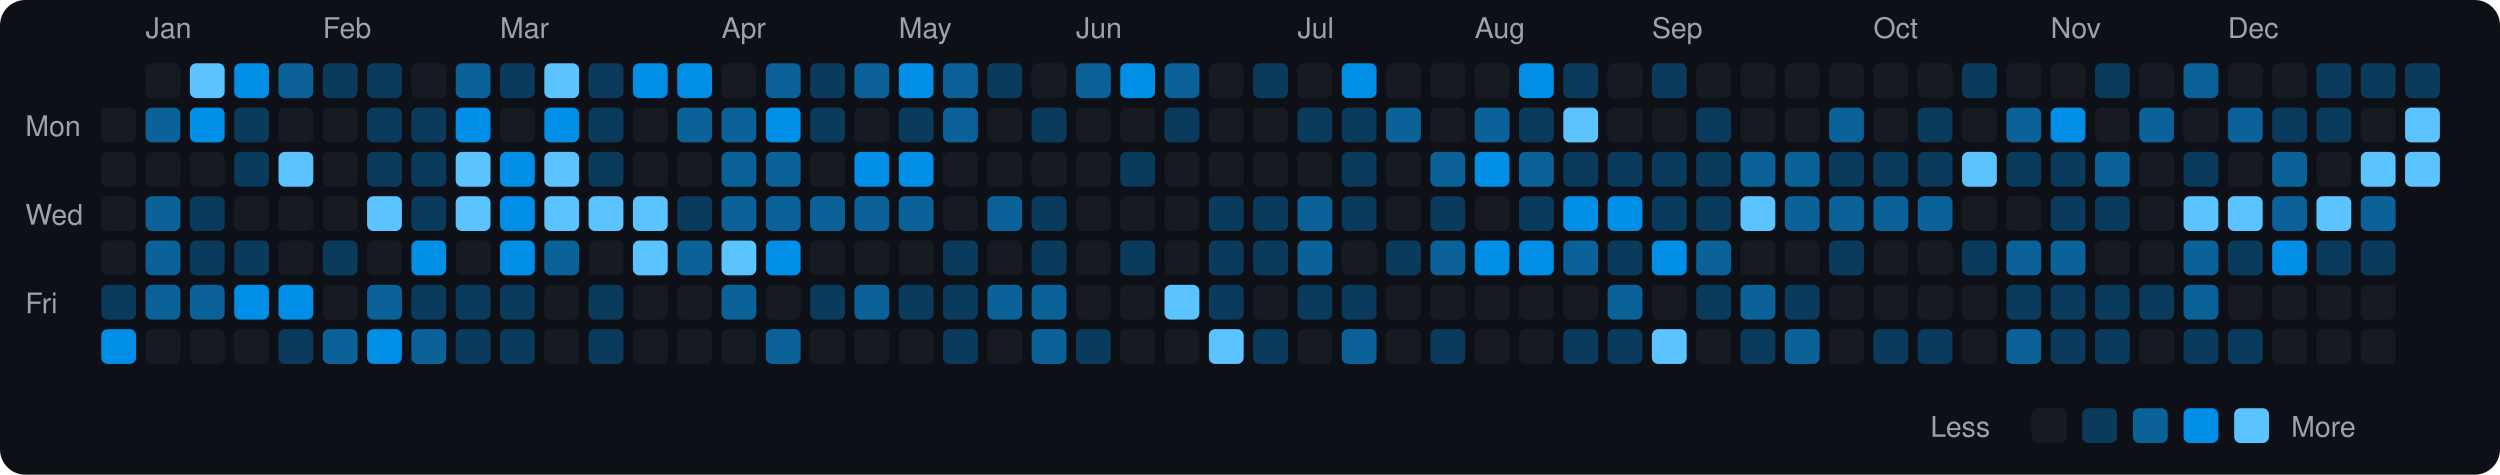
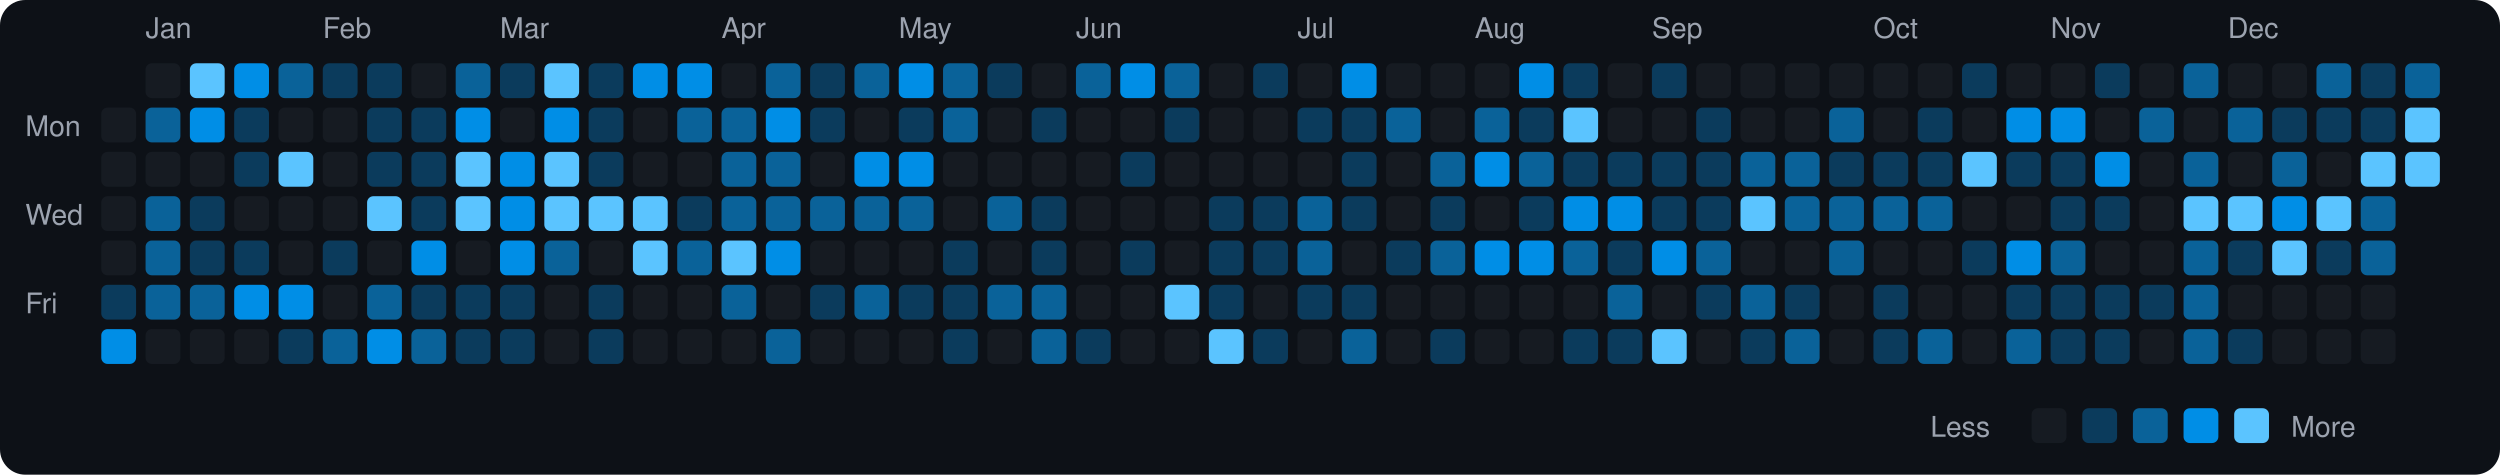
<svg xmlns="http://www.w3.org/2000/svg" viewBox="0 0 790 150" width="790" height="150">
  <rect width="790" height="150" fill="#0d1117" rx="8" ry="8" />
  <text x="8" y="43" fill="#9ca3af" font-size="9" font-family="-apple-system, BlinkMacSystemFont, 'Segoe UI', Helvetica, Arial, sans-serif">Mon</text>
  <text x="8" y="71" fill="#9ca3af" font-size="9" font-family="-apple-system, BlinkMacSystemFont, 'Segoe UI', Helvetica, Arial, sans-serif">Wed</text>
  <text x="8" y="99" fill="#9ca3af" font-size="9" font-family="-apple-system, BlinkMacSystemFont, 'Segoe UI', Helvetica, Arial, sans-serif">Fri</text>
  <rect x="32" y="34" width="11" height="11" rx="2" ry="2" fill="#161b22">
    </rect>
  <rect x="32" y="48" width="11" height="11" rx="2" ry="2" fill="#161b22">
    </rect>
  <rect x="32" y="62" width="11" height="11" rx="2" ry="2" fill="#161b22">
    </rect>
  <rect x="32" y="76" width="11" height="11" rx="2" ry="2" fill="#161b22">
    </rect>
  <rect x="32" y="90" width="11" height="11" rx="2" ry="2" fill="#0b3b5c">
    </rect>
  <rect x="32" y="104" width="11" height="11" rx="2" ry="2" fill="#008ee6">
    </rect>
  <text x="46" y="12" fill="#9ca3af" font-size="9" font-family="-apple-system, BlinkMacSystemFont, 'Segoe UI', Helvetica, Arial, sans-serif">Jan</text>
  <rect x="46" y="20" width="11" height="11" rx="2" ry="2" fill="#161b22">
    </rect>
  <rect x="46" y="34" width="11" height="11" rx="2" ry="2" fill="#0a6299">
    </rect>
  <rect x="46" y="48" width="11" height="11" rx="2" ry="2" fill="#161b22">
    </rect>
  <rect x="46" y="62" width="11" height="11" rx="2" ry="2" fill="#0a6299">
    </rect>
  <rect x="46" y="76" width="11" height="11" rx="2" ry="2" fill="#0a6299">
    </rect>
  <rect x="46" y="90" width="11" height="11" rx="2" ry="2" fill="#0a6299">
    </rect>
  <rect x="46" y="104" width="11" height="11" rx="2" ry="2" fill="#161b22">
    </rect>
  <rect x="60" y="20" width="11" height="11" rx="2" ry="2" fill="#5bc4ff">
    </rect>
  <rect x="60" y="34" width="11" height="11" rx="2" ry="2" fill="#008ee6">
    </rect>
  <rect x="60" y="48" width="11" height="11" rx="2" ry="2" fill="#161b22">
    </rect>
  <rect x="60" y="62" width="11" height="11" rx="2" ry="2" fill="#0b3b5c">
    </rect>
  <rect x="60" y="76" width="11" height="11" rx="2" ry="2" fill="#0b3b5c">
    </rect>
  <rect x="60" y="90" width="11" height="11" rx="2" ry="2" fill="#0a6299">
    </rect>
  <rect x="60" y="104" width="11" height="11" rx="2" ry="2" fill="#161b22">
    </rect>
  <rect x="74" y="20" width="11" height="11" rx="2" ry="2" fill="#008ee6">
    </rect>
  <rect x="74" y="34" width="11" height="11" rx="2" ry="2" fill="#0b3b5c">
    </rect>
  <rect x="74" y="48" width="11" height="11" rx="2" ry="2" fill="#0b3b5c">
    </rect>
  <rect x="74" y="62" width="11" height="11" rx="2" ry="2" fill="#161b22">
    </rect>
  <rect x="74" y="76" width="11" height="11" rx="2" ry="2" fill="#0b3b5c">
    </rect>
  <rect x="74" y="90" width="11" height="11" rx="2" ry="2" fill="#008ee6">
    </rect>
  <rect x="74" y="104" width="11" height="11" rx="2" ry="2" fill="#161b22">
    </rect>
  <rect x="88" y="20" width="11" height="11" rx="2" ry="2" fill="#0a6299">
    </rect>
  <rect x="88" y="34" width="11" height="11" rx="2" ry="2" fill="#161b22">
    </rect>
  <rect x="88" y="48" width="11" height="11" rx="2" ry="2" fill="#5bc4ff">
    </rect>
  <rect x="88" y="62" width="11" height="11" rx="2" ry="2" fill="#161b22">
    </rect>
  <rect x="88" y="76" width="11" height="11" rx="2" ry="2" fill="#161b22">
    </rect>
  <rect x="88" y="90" width="11" height="11" rx="2" ry="2" fill="#008ee6">
    </rect>
  <rect x="88" y="104" width="11" height="11" rx="2" ry="2" fill="#0b3b5c">
    </rect>
  <text x="102" y="12" fill="#9ca3af" font-size="9" font-family="-apple-system, BlinkMacSystemFont, 'Segoe UI', Helvetica, Arial, sans-serif">Feb</text>
  <rect x="102" y="20" width="11" height="11" rx="2" ry="2" fill="#0b3b5c">
    </rect>
  <rect x="102" y="34" width="11" height="11" rx="2" ry="2" fill="#161b22">
    </rect>
  <rect x="102" y="48" width="11" height="11" rx="2" ry="2" fill="#161b22">
    </rect>
  <rect x="102" y="62" width="11" height="11" rx="2" ry="2" fill="#161b22">
    </rect>
  <rect x="102" y="76" width="11" height="11" rx="2" ry="2" fill="#0b3b5c">
    </rect>
  <rect x="102" y="90" width="11" height="11" rx="2" ry="2" fill="#161b22">
    </rect>
  <rect x="102" y="104" width="11" height="11" rx="2" ry="2" fill="#0a6299">
    </rect>
  <rect x="116" y="20" width="11" height="11" rx="2" ry="2" fill="#0b3b5c">
    </rect>
  <rect x="116" y="34" width="11" height="11" rx="2" ry="2" fill="#0b3b5c">
    </rect>
  <rect x="116" y="48" width="11" height="11" rx="2" ry="2" fill="#0b3b5c">
    </rect>
  <rect x="116" y="62" width="11" height="11" rx="2" ry="2" fill="#5bc4ff">
    </rect>
  <rect x="116" y="76" width="11" height="11" rx="2" ry="2" fill="#161b22">
    </rect>
  <rect x="116" y="90" width="11" height="11" rx="2" ry="2" fill="#0a6299">
    </rect>
  <rect x="116" y="104" width="11" height="11" rx="2" ry="2" fill="#008ee6">
    </rect>
  <rect x="130" y="20" width="11" height="11" rx="2" ry="2" fill="#161b22">
    </rect>
  <rect x="130" y="34" width="11" height="11" rx="2" ry="2" fill="#0b3b5c">
    </rect>
  <rect x="130" y="48" width="11" height="11" rx="2" ry="2" fill="#0b3b5c">
    </rect>
  <rect x="130" y="62" width="11" height="11" rx="2" ry="2" fill="#0b3b5c">
    </rect>
  <rect x="130" y="76" width="11" height="11" rx="2" ry="2" fill="#008ee6">
    </rect>
  <rect x="130" y="90" width="11" height="11" rx="2" ry="2" fill="#0b3b5c">
    </rect>
  <rect x="130" y="104" width="11" height="11" rx="2" ry="2" fill="#0a6299">
    </rect>
  <rect x="144" y="20" width="11" height="11" rx="2" ry="2" fill="#0a6299">
    </rect>
  <rect x="144" y="34" width="11" height="11" rx="2" ry="2" fill="#008ee6">
    </rect>
  <rect x="144" y="48" width="11" height="11" rx="2" ry="2" fill="#5bc4ff">
    </rect>
  <rect x="144" y="62" width="11" height="11" rx="2" ry="2" fill="#5bc4ff">
    </rect>
  <rect x="144" y="76" width="11" height="11" rx="2" ry="2" fill="#161b22">
    </rect>
  <rect x="144" y="90" width="11" height="11" rx="2" ry="2" fill="#0b3b5c">
    </rect>
  <rect x="144" y="104" width="11" height="11" rx="2" ry="2" fill="#0b3b5c">
    </rect>
  <text x="158" y="12" fill="#9ca3af" font-size="9" font-family="-apple-system, BlinkMacSystemFont, 'Segoe UI', Helvetica, Arial, sans-serif">Mar</text>
  <rect x="158" y="20" width="11" height="11" rx="2" ry="2" fill="#0b3b5c">
    </rect>
  <rect x="158" y="34" width="11" height="11" rx="2" ry="2" fill="#161b22">
    </rect>
  <rect x="158" y="48" width="11" height="11" rx="2" ry="2" fill="#008ee6">
    </rect>
  <rect x="158" y="62" width="11" height="11" rx="2" ry="2" fill="#008ee6">
    </rect>
  <rect x="158" y="76" width="11" height="11" rx="2" ry="2" fill="#008ee6">
    </rect>
  <rect x="158" y="90" width="11" height="11" rx="2" ry="2" fill="#0b3b5c">
    </rect>
  <rect x="158" y="104" width="11" height="11" rx="2" ry="2" fill="#0b3b5c">
    </rect>
  <rect x="172" y="20" width="11" height="11" rx="2" ry="2" fill="#5bc4ff">
    </rect>
  <rect x="172" y="34" width="11" height="11" rx="2" ry="2" fill="#008ee6">
    </rect>
  <rect x="172" y="48" width="11" height="11" rx="2" ry="2" fill="#5bc4ff">
    </rect>
  <rect x="172" y="62" width="11" height="11" rx="2" ry="2" fill="#5bc4ff">
    </rect>
  <rect x="172" y="76" width="11" height="11" rx="2" ry="2" fill="#0a6299">
    </rect>
  <rect x="172" y="90" width="11" height="11" rx="2" ry="2" fill="#161b22">
    </rect>
  <rect x="172" y="104" width="11" height="11" rx="2" ry="2" fill="#161b22">
    </rect>
  <rect x="186" y="20" width="11" height="11" rx="2" ry="2" fill="#0b3b5c">
    </rect>
  <rect x="186" y="34" width="11" height="11" rx="2" ry="2" fill="#0b3b5c">
    </rect>
  <rect x="186" y="48" width="11" height="11" rx="2" ry="2" fill="#0b3b5c">
    </rect>
  <rect x="186" y="62" width="11" height="11" rx="2" ry="2" fill="#5bc4ff">
    </rect>
  <rect x="186" y="76" width="11" height="11" rx="2" ry="2" fill="#161b22">
    </rect>
  <rect x="186" y="90" width="11" height="11" rx="2" ry="2" fill="#0b3b5c">
    </rect>
  <rect x="186" y="104" width="11" height="11" rx="2" ry="2" fill="#0b3b5c">
    </rect>
  <rect x="200" y="20" width="11" height="11" rx="2" ry="2" fill="#008ee6">
    </rect>
  <rect x="200" y="34" width="11" height="11" rx="2" ry="2" fill="#161b22">
    </rect>
  <rect x="200" y="48" width="11" height="11" rx="2" ry="2" fill="#161b22">
    </rect>
  <rect x="200" y="62" width="11" height="11" rx="2" ry="2" fill="#5bc4ff">
    </rect>
  <rect x="200" y="76" width="11" height="11" rx="2" ry="2" fill="#5bc4ff">
    </rect>
  <rect x="200" y="90" width="11" height="11" rx="2" ry="2" fill="#161b22">
    </rect>
  <rect x="200" y="104" width="11" height="11" rx="2" ry="2" fill="#161b22">
    </rect>
  <rect x="214" y="20" width="11" height="11" rx="2" ry="2" fill="#008ee6">
    </rect>
  <rect x="214" y="34" width="11" height="11" rx="2" ry="2" fill="#0a6299">
    </rect>
  <rect x="214" y="48" width="11" height="11" rx="2" ry="2" fill="#161b22">
    </rect>
  <rect x="214" y="62" width="11" height="11" rx="2" ry="2" fill="#0b3b5c">
    </rect>
  <rect x="214" y="76" width="11" height="11" rx="2" ry="2" fill="#0a6299">
    </rect>
  <rect x="214" y="90" width="11" height="11" rx="2" ry="2" fill="#161b22">
    </rect>
  <rect x="214" y="104" width="11" height="11" rx="2" ry="2" fill="#161b22">
    </rect>
  <text x="228" y="12" fill="#9ca3af" font-size="9" font-family="-apple-system, BlinkMacSystemFont, 'Segoe UI', Helvetica, Arial, sans-serif">Apr</text>
  <rect x="228" y="20" width="11" height="11" rx="2" ry="2" fill="#161b22">
    </rect>
  <rect x="228" y="34" width="11" height="11" rx="2" ry="2" fill="#0a6299">
    </rect>
  <rect x="228" y="48" width="11" height="11" rx="2" ry="2" fill="#0a6299">
    </rect>
  <rect x="228" y="62" width="11" height="11" rx="2" ry="2" fill="#0a6299">
    </rect>
  <rect x="228" y="76" width="11" height="11" rx="2" ry="2" fill="#5bc4ff">
    </rect>
  <rect x="228" y="90" width="11" height="11" rx="2" ry="2" fill="#0a6299">
    </rect>
  <rect x="228" y="104" width="11" height="11" rx="2" ry="2" fill="#161b22">
    </rect>
  <rect x="242" y="20" width="11" height="11" rx="2" ry="2" fill="#0a6299">
    </rect>
  <rect x="242" y="34" width="11" height="11" rx="2" ry="2" fill="#008ee6">
    </rect>
  <rect x="242" y="48" width="11" height="11" rx="2" ry="2" fill="#0a6299">
    </rect>
  <rect x="242" y="62" width="11" height="11" rx="2" ry="2" fill="#0a6299">
    </rect>
  <rect x="242" y="76" width="11" height="11" rx="2" ry="2" fill="#008ee6">
    </rect>
  <rect x="242" y="90" width="11" height="11" rx="2" ry="2" fill="#161b22">
    </rect>
  <rect x="242" y="104" width="11" height="11" rx="2" ry="2" fill="#0a6299">
    </rect>
  <rect x="256" y="20" width="11" height="11" rx="2" ry="2" fill="#0b3b5c">
    </rect>
  <rect x="256" y="34" width="11" height="11" rx="2" ry="2" fill="#0b3b5c">
    </rect>
  <rect x="256" y="48" width="11" height="11" rx="2" ry="2" fill="#161b22">
    </rect>
  <rect x="256" y="62" width="11" height="11" rx="2" ry="2" fill="#0a6299">
    </rect>
  <rect x="256" y="76" width="11" height="11" rx="2" ry="2" fill="#161b22">
    </rect>
  <rect x="256" y="90" width="11" height="11" rx="2" ry="2" fill="#0b3b5c">
    </rect>
  <rect x="256" y="104" width="11" height="11" rx="2" ry="2" fill="#161b22">
    </rect>
  <rect x="270" y="20" width="11" height="11" rx="2" ry="2" fill="#0a6299">
    </rect>
  <rect x="270" y="34" width="11" height="11" rx="2" ry="2" fill="#161b22">
    </rect>
  <rect x="270" y="48" width="11" height="11" rx="2" ry="2" fill="#008ee6">
    </rect>
  <rect x="270" y="62" width="11" height="11" rx="2" ry="2" fill="#0a6299">
    </rect>
  <rect x="270" y="76" width="11" height="11" rx="2" ry="2" fill="#161b22">
    </rect>
  <rect x="270" y="90" width="11" height="11" rx="2" ry="2" fill="#0a6299">
    </rect>
  <rect x="270" y="104" width="11" height="11" rx="2" ry="2" fill="#161b22">
    </rect>
  <text x="284" y="12" fill="#9ca3af" font-size="9" font-family="-apple-system, BlinkMacSystemFont, 'Segoe UI', Helvetica, Arial, sans-serif">May</text>
  <rect x="284" y="20" width="11" height="11" rx="2" ry="2" fill="#008ee6">
    </rect>
  <rect x="284" y="34" width="11" height="11" rx="2" ry="2" fill="#0b3b5c">
    </rect>
  <rect x="284" y="48" width="11" height="11" rx="2" ry="2" fill="#008ee6">
    </rect>
  <rect x="284" y="62" width="11" height="11" rx="2" ry="2" fill="#0a6299">
    </rect>
  <rect x="284" y="76" width="11" height="11" rx="2" ry="2" fill="#161b22">
    </rect>
  <rect x="284" y="90" width="11" height="11" rx="2" ry="2" fill="#0b3b5c">
    </rect>
  <rect x="284" y="104" width="11" height="11" rx="2" ry="2" fill="#161b22">
    </rect>
  <rect x="298" y="20" width="11" height="11" rx="2" ry="2" fill="#0a6299">
    </rect>
  <rect x="298" y="34" width="11" height="11" rx="2" ry="2" fill="#0a6299">
    </rect>
  <rect x="298" y="48" width="11" height="11" rx="2" ry="2" fill="#161b22">
    </rect>
  <rect x="298" y="62" width="11" height="11" rx="2" ry="2" fill="#161b22">
    </rect>
  <rect x="298" y="76" width="11" height="11" rx="2" ry="2" fill="#0b3b5c">
    </rect>
  <rect x="298" y="90" width="11" height="11" rx="2" ry="2" fill="#0b3b5c">
    </rect>
  <rect x="298" y="104" width="11" height="11" rx="2" ry="2" fill="#0b3b5c">
    </rect>
  <rect x="312" y="20" width="11" height="11" rx="2" ry="2" fill="#0b3b5c">
    </rect>
  <rect x="312" y="34" width="11" height="11" rx="2" ry="2" fill="#161b22">
    </rect>
  <rect x="312" y="48" width="11" height="11" rx="2" ry="2" fill="#161b22">
    </rect>
  <rect x="312" y="62" width="11" height="11" rx="2" ry="2" fill="#0a6299">
    </rect>
  <rect x="312" y="76" width="11" height="11" rx="2" ry="2" fill="#161b22">
    </rect>
  <rect x="312" y="90" width="11" height="11" rx="2" ry="2" fill="#0a6299">
    </rect>
  <rect x="312" y="104" width="11" height="11" rx="2" ry="2" fill="#161b22">
    </rect>
  <rect x="326" y="20" width="11" height="11" rx="2" ry="2" fill="#161b22">
    </rect>
  <rect x="326" y="34" width="11" height="11" rx="2" ry="2" fill="#0b3b5c">
    </rect>
  <rect x="326" y="48" width="11" height="11" rx="2" ry="2" fill="#161b22">
    </rect>
  <rect x="326" y="62" width="11" height="11" rx="2" ry="2" fill="#0b3b5c">
    </rect>
  <rect x="326" y="76" width="11" height="11" rx="2" ry="2" fill="#0b3b5c">
    </rect>
  <rect x="326" y="90" width="11" height="11" rx="2" ry="2" fill="#0a6299">
    </rect>
  <rect x="326" y="104" width="11" height="11" rx="2" ry="2" fill="#0a6299">
    </rect>
  <text x="340" y="12" fill="#9ca3af" font-size="9" font-family="-apple-system, BlinkMacSystemFont, 'Segoe UI', Helvetica, Arial, sans-serif">Jun</text>
  <rect x="340" y="20" width="11" height="11" rx="2" ry="2" fill="#0a6299">
    </rect>
  <rect x="340" y="34" width="11" height="11" rx="2" ry="2" fill="#161b22">
    </rect>
  <rect x="340" y="48" width="11" height="11" rx="2" ry="2" fill="#161b22">
    </rect>
  <rect x="340" y="62" width="11" height="11" rx="2" ry="2" fill="#161b22">
    </rect>
  <rect x="340" y="76" width="11" height="11" rx="2" ry="2" fill="#161b22">
    </rect>
  <rect x="340" y="90" width="11" height="11" rx="2" ry="2" fill="#161b22">
    </rect>
  <rect x="340" y="104" width="11" height="11" rx="2" ry="2" fill="#0b3b5c">
    </rect>
  <rect x="354" y="20" width="11" height="11" rx="2" ry="2" fill="#008ee6">
    </rect>
  <rect x="354" y="34" width="11" height="11" rx="2" ry="2" fill="#161b22">
    </rect>
  <rect x="354" y="48" width="11" height="11" rx="2" ry="2" fill="#0b3b5c">
    </rect>
  <rect x="354" y="62" width="11" height="11" rx="2" ry="2" fill="#161b22">
    </rect>
  <rect x="354" y="76" width="11" height="11" rx="2" ry="2" fill="#0b3b5c">
    </rect>
  <rect x="354" y="90" width="11" height="11" rx="2" ry="2" fill="#161b22">
    </rect>
  <rect x="354" y="104" width="11" height="11" rx="2" ry="2" fill="#161b22">
    </rect>
  <rect x="368" y="20" width="11" height="11" rx="2" ry="2" fill="#0a6299">
    </rect>
  <rect x="368" y="34" width="11" height="11" rx="2" ry="2" fill="#0b3b5c">
    </rect>
  <rect x="368" y="48" width="11" height="11" rx="2" ry="2" fill="#161b22">
    </rect>
  <rect x="368" y="62" width="11" height="11" rx="2" ry="2" fill="#161b22">
    </rect>
  <rect x="368" y="76" width="11" height="11" rx="2" ry="2" fill="#161b22">
    </rect>
  <rect x="368" y="90" width="11" height="11" rx="2" ry="2" fill="#5bc4ff">
    </rect>
  <rect x="368" y="104" width="11" height="11" rx="2" ry="2" fill="#161b22">
    </rect>
  <rect x="382" y="20" width="11" height="11" rx="2" ry="2" fill="#161b22">
    </rect>
  <rect x="382" y="34" width="11" height="11" rx="2" ry="2" fill="#161b22">
    </rect>
  <rect x="382" y="48" width="11" height="11" rx="2" ry="2" fill="#161b22">
    </rect>
  <rect x="382" y="62" width="11" height="11" rx="2" ry="2" fill="#0b3b5c">
    </rect>
  <rect x="382" y="76" width="11" height="11" rx="2" ry="2" fill="#0b3b5c">
    </rect>
  <rect x="382" y="90" width="11" height="11" rx="2" ry="2" fill="#0b3b5c">
    </rect>
  <rect x="382" y="104" width="11" height="11" rx="2" ry="2" fill="#5bc4ff">
    </rect>
  <rect x="396" y="20" width="11" height="11" rx="2" ry="2" fill="#0b3b5c">
    </rect>
  <rect x="396" y="34" width="11" height="11" rx="2" ry="2" fill="#161b22">
    </rect>
  <rect x="396" y="48" width="11" height="11" rx="2" ry="2" fill="#161b22">
    </rect>
  <rect x="396" y="62" width="11" height="11" rx="2" ry="2" fill="#0b3b5c">
    </rect>
  <rect x="396" y="76" width="11" height="11" rx="2" ry="2" fill="#0b3b5c">
    </rect>
  <rect x="396" y="90" width="11" height="11" rx="2" ry="2" fill="#161b22">
    </rect>
  <rect x="396" y="104" width="11" height="11" rx="2" ry="2" fill="#0b3b5c">
    </rect>
  <text x="410" y="12" fill="#9ca3af" font-size="9" font-family="-apple-system, BlinkMacSystemFont, 'Segoe UI', Helvetica, Arial, sans-serif">Jul</text>
  <rect x="410" y="20" width="11" height="11" rx="2" ry="2" fill="#161b22">
    </rect>
  <rect x="410" y="34" width="11" height="11" rx="2" ry="2" fill="#0b3b5c">
    </rect>
  <rect x="410" y="48" width="11" height="11" rx="2" ry="2" fill="#161b22">
    </rect>
  <rect x="410" y="62" width="11" height="11" rx="2" ry="2" fill="#0a6299">
    </rect>
  <rect x="410" y="76" width="11" height="11" rx="2" ry="2" fill="#0a6299">
    </rect>
  <rect x="410" y="90" width="11" height="11" rx="2" ry="2" fill="#0b3b5c">
    </rect>
  <rect x="410" y="104" width="11" height="11" rx="2" ry="2" fill="#161b22">
    </rect>
  <rect x="424" y="20" width="11" height="11" rx="2" ry="2" fill="#008ee6">
    </rect>
  <rect x="424" y="34" width="11" height="11" rx="2" ry="2" fill="#0b3b5c">
    </rect>
  <rect x="424" y="48" width="11" height="11" rx="2" ry="2" fill="#0b3b5c">
    </rect>
  <rect x="424" y="62" width="11" height="11" rx="2" ry="2" fill="#0b3b5c">
    </rect>
  <rect x="424" y="76" width="11" height="11" rx="2" ry="2" fill="#161b22">
    </rect>
  <rect x="424" y="90" width="11" height="11" rx="2" ry="2" fill="#0b3b5c">
    </rect>
  <rect x="424" y="104" width="11" height="11" rx="2" ry="2" fill="#0a6299">
    </rect>
  <rect x="438" y="20" width="11" height="11" rx="2" ry="2" fill="#161b22">
    </rect>
  <rect x="438" y="34" width="11" height="11" rx="2" ry="2" fill="#0a6299">
    </rect>
  <rect x="438" y="48" width="11" height="11" rx="2" ry="2" fill="#161b22">
    </rect>
  <rect x="438" y="62" width="11" height="11" rx="2" ry="2" fill="#161b22">
    </rect>
  <rect x="438" y="76" width="11" height="11" rx="2" ry="2" fill="#0b3b5c">
    </rect>
  <rect x="438" y="90" width="11" height="11" rx="2" ry="2" fill="#161b22">
    </rect>
  <rect x="438" y="104" width="11" height="11" rx="2" ry="2" fill="#161b22">
    </rect>
  <rect x="452" y="20" width="11" height="11" rx="2" ry="2" fill="#161b22">
    </rect>
  <rect x="452" y="34" width="11" height="11" rx="2" ry="2" fill="#161b22">
    </rect>
  <rect x="452" y="48" width="11" height="11" rx="2" ry="2" fill="#0a6299">
    </rect>
  <rect x="452" y="62" width="11" height="11" rx="2" ry="2" fill="#0b3b5c">
    </rect>
  <rect x="452" y="76" width="11" height="11" rx="2" ry="2" fill="#0a6299">
    </rect>
  <rect x="452" y="90" width="11" height="11" rx="2" ry="2" fill="#161b22">
    </rect>
  <rect x="452" y="104" width="11" height="11" rx="2" ry="2" fill="#0b3b5c">
    </rect>
  <text x="466" y="12" fill="#9ca3af" font-size="9" font-family="-apple-system, BlinkMacSystemFont, 'Segoe UI', Helvetica, Arial, sans-serif">Aug</text>
  <rect x="466" y="20" width="11" height="11" rx="2" ry="2" fill="#161b22">
    </rect>
  <rect x="466" y="34" width="11" height="11" rx="2" ry="2" fill="#0a6299">
    </rect>
  <rect x="466" y="48" width="11" height="11" rx="2" ry="2" fill="#008ee6">
    </rect>
  <rect x="466" y="62" width="11" height="11" rx="2" ry="2" fill="#161b22">
    </rect>
  <rect x="466" y="76" width="11" height="11" rx="2" ry="2" fill="#008ee6">
    </rect>
  <rect x="466" y="90" width="11" height="11" rx="2" ry="2" fill="#161b22">
    </rect>
  <rect x="466" y="104" width="11" height="11" rx="2" ry="2" fill="#161b22">
    </rect>
  <rect x="480" y="20" width="11" height="11" rx="2" ry="2" fill="#008ee6">
    </rect>
  <rect x="480" y="34" width="11" height="11" rx="2" ry="2" fill="#0b3b5c">
    </rect>
  <rect x="480" y="48" width="11" height="11" rx="2" ry="2" fill="#0a6299">
    </rect>
  <rect x="480" y="62" width="11" height="11" rx="2" ry="2" fill="#0b3b5c">
    </rect>
  <rect x="480" y="76" width="11" height="11" rx="2" ry="2" fill="#008ee6">
    </rect>
  <rect x="480" y="90" width="11" height="11" rx="2" ry="2" fill="#161b22">
    </rect>
  <rect x="480" y="104" width="11" height="11" rx="2" ry="2" fill="#161b22">
    </rect>
  <rect x="494" y="20" width="11" height="11" rx="2" ry="2" fill="#0b3b5c">
    </rect>
  <rect x="494" y="34" width="11" height="11" rx="2" ry="2" fill="#5bc4ff">
    </rect>
  <rect x="494" y="48" width="11" height="11" rx="2" ry="2" fill="#0b3b5c">
    </rect>
  <rect x="494" y="62" width="11" height="11" rx="2" ry="2" fill="#008ee6">
    </rect>
  <rect x="494" y="76" width="11" height="11" rx="2" ry="2" fill="#0a6299">
    </rect>
  <rect x="494" y="90" width="11" height="11" rx="2" ry="2" fill="#161b22">
    </rect>
  <rect x="494" y="104" width="11" height="11" rx="2" ry="2" fill="#0b3b5c">
    </rect>
  <rect x="508" y="20" width="11" height="11" rx="2" ry="2" fill="#161b22">
    </rect>
  <rect x="508" y="34" width="11" height="11" rx="2" ry="2" fill="#161b22">
    </rect>
  <rect x="508" y="48" width="11" height="11" rx="2" ry="2" fill="#0b3b5c">
    </rect>
  <rect x="508" y="62" width="11" height="11" rx="2" ry="2" fill="#008ee6">
    </rect>
  <rect x="508" y="76" width="11" height="11" rx="2" ry="2" fill="#0b3b5c">
    </rect>
  <rect x="508" y="90" width="11" height="11" rx="2" ry="2" fill="#0a6299">
    </rect>
  <rect x="508" y="104" width="11" height="11" rx="2" ry="2" fill="#0b3b5c">
    </rect>
  <text x="522" y="12" fill="#9ca3af" font-size="9" font-family="-apple-system, BlinkMacSystemFont, 'Segoe UI', Helvetica, Arial, sans-serif">Sep</text>
  <rect x="522" y="20" width="11" height="11" rx="2" ry="2" fill="#0b3b5c">
    </rect>
  <rect x="522" y="34" width="11" height="11" rx="2" ry="2" fill="#161b22">
    </rect>
  <rect x="522" y="48" width="11" height="11" rx="2" ry="2" fill="#0b3b5c">
    </rect>
  <rect x="522" y="62" width="11" height="11" rx="2" ry="2" fill="#0b3b5c">
    </rect>
  <rect x="522" y="76" width="11" height="11" rx="2" ry="2" fill="#008ee6">
    </rect>
  <rect x="522" y="90" width="11" height="11" rx="2" ry="2" fill="#161b22">
    </rect>
  <rect x="522" y="104" width="11" height="11" rx="2" ry="2" fill="#5bc4ff">
    </rect>
  <rect x="536" y="20" width="11" height="11" rx="2" ry="2" fill="#161b22">
    </rect>
  <rect x="536" y="34" width="11" height="11" rx="2" ry="2" fill="#0b3b5c">
    </rect>
  <rect x="536" y="48" width="11" height="11" rx="2" ry="2" fill="#0b3b5c">
    </rect>
  <rect x="536" y="62" width="11" height="11" rx="2" ry="2" fill="#0b3b5c">
    </rect>
  <rect x="536" y="76" width="11" height="11" rx="2" ry="2" fill="#0a6299">
    </rect>
  <rect x="536" y="90" width="11" height="11" rx="2" ry="2" fill="#0b3b5c">
    </rect>
  <rect x="536" y="104" width="11" height="11" rx="2" ry="2" fill="#161b22">
    </rect>
  <rect x="550" y="20" width="11" height="11" rx="2" ry="2" fill="#161b22">
    </rect>
  <rect x="550" y="34" width="11" height="11" rx="2" ry="2" fill="#161b22">
    </rect>
  <rect x="550" y="48" width="11" height="11" rx="2" ry="2" fill="#0a6299">
    </rect>
  <rect x="550" y="62" width="11" height="11" rx="2" ry="2" fill="#5bc4ff">
    </rect>
  <rect x="550" y="76" width="11" height="11" rx="2" ry="2" fill="#161b22">
    </rect>
  <rect x="550" y="90" width="11" height="11" rx="2" ry="2" fill="#0a6299">
    </rect>
  <rect x="550" y="104" width="11" height="11" rx="2" ry="2" fill="#0b3b5c">
    </rect>
  <rect x="564" y="20" width="11" height="11" rx="2" ry="2" fill="#161b22">
    </rect>
  <rect x="564" y="34" width="11" height="11" rx="2" ry="2" fill="#161b22">
    </rect>
  <rect x="564" y="48" width="11" height="11" rx="2" ry="2" fill="#0a6299">
    </rect>
  <rect x="564" y="62" width="11" height="11" rx="2" ry="2" fill="#0a6299">
    </rect>
  <rect x="564" y="76" width="11" height="11" rx="2" ry="2" fill="#161b22">
    </rect>
  <rect x="564" y="90" width="11" height="11" rx="2" ry="2" fill="#0b3b5c">
    </rect>
  <rect x="564" y="104" width="11" height="11" rx="2" ry="2" fill="#0a6299">
    </rect>
  <rect x="578" y="20" width="11" height="11" rx="2" ry="2" fill="#161b22">
    </rect>
  <rect x="578" y="34" width="11" height="11" rx="2" ry="2" fill="#0a6299">
    </rect>
  <rect x="578" y="48" width="11" height="11" rx="2" ry="2" fill="#0b3b5c">
    </rect>
  <rect x="578" y="62" width="11" height="11" rx="2" ry="2" fill="#0a6299">
    </rect>
-   <rect x="578" y="76" width="11" height="11" rx="2" ry="2" fill="#0b3b5c">
+   <rect x="578" y="76" width="11" height="11" rx="2" ry="2" fill="#0a6299">
    </rect>
  <rect x="578" y="90" width="11" height="11" rx="2" ry="2" fill="#161b22">
    </rect>
  <rect x="578" y="104" width="11" height="11" rx="2" ry="2" fill="#161b22">
    </rect>
  <text x="592" y="12" fill="#9ca3af" font-size="9" font-family="-apple-system, BlinkMacSystemFont, 'Segoe UI', Helvetica, Arial, sans-serif">Oct</text>
  <rect x="592" y="20" width="11" height="11" rx="2" ry="2" fill="#161b22">
    </rect>
  <rect x="592" y="34" width="11" height="11" rx="2" ry="2" fill="#161b22">
    </rect>
  <rect x="592" y="48" width="11" height="11" rx="2" ry="2" fill="#0b3b5c">
    </rect>
  <rect x="592" y="62" width="11" height="11" rx="2" ry="2" fill="#0a6299">
    </rect>
  <rect x="592" y="76" width="11" height="11" rx="2" ry="2" fill="#161b22">
    </rect>
-   <rect x="592" y="90" width="11" height="11" rx="2" ry="2" fill="#161b22">
+   <rect x="592" y="90" width="11" height="11" rx="2" ry="2" fill="#0b3b5c">
    </rect>
  <rect x="592" y="104" width="11" height="11" rx="2" ry="2" fill="#0b3b5c">
    </rect>
  <rect x="606" y="20" width="11" height="11" rx="2" ry="2" fill="#161b22">
    </rect>
  <rect x="606" y="34" width="11" height="11" rx="2" ry="2" fill="#0b3b5c">
    </rect>
  <rect x="606" y="48" width="11" height="11" rx="2" ry="2" fill="#0b3b5c">
    </rect>
  <rect x="606" y="62" width="11" height="11" rx="2" ry="2" fill="#0a6299">
    </rect>
  <rect x="606" y="76" width="11" height="11" rx="2" ry="2" fill="#161b22">
    </rect>
  <rect x="606" y="90" width="11" height="11" rx="2" ry="2" fill="#161b22">
    </rect>
-   <rect x="606" y="104" width="11" height="11" rx="2" ry="2" fill="#0b3b5c">
+   <rect x="606" y="104" width="11" height="11" rx="2" ry="2" fill="#0a6299">
    </rect>
  <rect x="620" y="20" width="11" height="11" rx="2" ry="2" fill="#0b3b5c">
    </rect>
  <rect x="620" y="34" width="11" height="11" rx="2" ry="2" fill="#161b22">
    </rect>
  <rect x="620" y="48" width="11" height="11" rx="2" ry="2" fill="#5bc4ff">
    </rect>
  <rect x="620" y="62" width="11" height="11" rx="2" ry="2" fill="#161b22">
    </rect>
  <rect x="620" y="76" width="11" height="11" rx="2" ry="2" fill="#0b3b5c">
    </rect>
  <rect x="620" y="90" width="11" height="11" rx="2" ry="2" fill="#161b22">
    </rect>
  <rect x="620" y="104" width="11" height="11" rx="2" ry="2" fill="#161b22">
    </rect>
  <rect x="634" y="20" width="11" height="11" rx="2" ry="2" fill="#161b22">
    </rect>
-   <rect x="634" y="34" width="11" height="11" rx="2" ry="2" fill="#0a6299">
+   <rect x="634" y="34" width="11" height="11" rx="2" ry="2" fill="#008ee6">
    </rect>
  <rect x="634" y="48" width="11" height="11" rx="2" ry="2" fill="#0b3b5c">
    </rect>
  <rect x="634" y="62" width="11" height="11" rx="2" ry="2" fill="#161b22">
    </rect>
-   <rect x="634" y="76" width="11" height="11" rx="2" ry="2" fill="#0a6299">
+   <rect x="634" y="76" width="11" height="11" rx="2" ry="2" fill="#008ee6">
    </rect>
  <rect x="634" y="90" width="11" height="11" rx="2" ry="2" fill="#0b3b5c">
    </rect>
  <rect x="634" y="104" width="11" height="11" rx="2" ry="2" fill="#0a6299">
    </rect>
  <text x="648" y="12" fill="#9ca3af" font-size="9" font-family="-apple-system, BlinkMacSystemFont, 'Segoe UI', Helvetica, Arial, sans-serif">Nov</text>
  <rect x="648" y="20" width="11" height="11" rx="2" ry="2" fill="#161b22">
    </rect>
  <rect x="648" y="34" width="11" height="11" rx="2" ry="2" fill="#008ee6">
    </rect>
  <rect x="648" y="48" width="11" height="11" rx="2" ry="2" fill="#0b3b5c">
    </rect>
  <rect x="648" y="62" width="11" height="11" rx="2" ry="2" fill="#0b3b5c">
    </rect>
  <rect x="648" y="76" width="11" height="11" rx="2" ry="2" fill="#0a6299">
    </rect>
  <rect x="648" y="90" width="11" height="11" rx="2" ry="2" fill="#0b3b5c">
    </rect>
  <rect x="648" y="104" width="11" height="11" rx="2" ry="2" fill="#0b3b5c">
    </rect>
  <rect x="662" y="20" width="11" height="11" rx="2" ry="2" fill="#0b3b5c">
    </rect>
  <rect x="662" y="34" width="11" height="11" rx="2" ry="2" fill="#161b22">
    </rect>
-   <rect x="662" y="48" width="11" height="11" rx="2" ry="2" fill="#0a6299">
+   <rect x="662" y="48" width="11" height="11" rx="2" ry="2" fill="#008ee6">
    </rect>
  <rect x="662" y="62" width="11" height="11" rx="2" ry="2" fill="#0b3b5c">
    </rect>
  <rect x="662" y="76" width="11" height="11" rx="2" ry="2" fill="#161b22">
    </rect>
  <rect x="662" y="90" width="11" height="11" rx="2" ry="2" fill="#0b3b5c">
    </rect>
  <rect x="662" y="104" width="11" height="11" rx="2" ry="2" fill="#0b3b5c">
    </rect>
  <rect x="676" y="20" width="11" height="11" rx="2" ry="2" fill="#161b22">
    </rect>
  <rect x="676" y="34" width="11" height="11" rx="2" ry="2" fill="#0a6299">
    </rect>
  <rect x="676" y="48" width="11" height="11" rx="2" ry="2" fill="#161b22">
    </rect>
  <rect x="676" y="62" width="11" height="11" rx="2" ry="2" fill="#161b22">
    </rect>
  <rect x="676" y="76" width="11" height="11" rx="2" ry="2" fill="#161b22">
    </rect>
  <rect x="676" y="90" width="11" height="11" rx="2" ry="2" fill="#0b3b5c">
    </rect>
  <rect x="676" y="104" width="11" height="11" rx="2" ry="2" fill="#161b22">
    </rect>
  <rect x="690" y="20" width="11" height="11" rx="2" ry="2" fill="#0a6299">
    </rect>
  <rect x="690" y="34" width="11" height="11" rx="2" ry="2" fill="#161b22">
    </rect>
-   <rect x="690" y="48" width="11" height="11" rx="2" ry="2" fill="#0b3b5c">
+   <rect x="690" y="48" width="11" height="11" rx="2" ry="2" fill="#0a6299">
    </rect>
  <rect x="690" y="62" width="11" height="11" rx="2" ry="2" fill="#5bc4ff">
    </rect>
  <rect x="690" y="76" width="11" height="11" rx="2" ry="2" fill="#0a6299">
    </rect>
  <rect x="690" y="90" width="11" height="11" rx="2" ry="2" fill="#0a6299">
    </rect>
-   <rect x="690" y="104" width="11" height="11" rx="2" ry="2" fill="#0b3b5c">
+   <rect x="690" y="104" width="11" height="11" rx="2" ry="2" fill="#0a6299">
    </rect>
  <text x="704" y="12" fill="#9ca3af" font-size="9" font-family="-apple-system, BlinkMacSystemFont, 'Segoe UI', Helvetica, Arial, sans-serif">Dec</text>
  <rect x="704" y="20" width="11" height="11" rx="2" ry="2" fill="#161b22">
    </rect>
  <rect x="704" y="34" width="11" height="11" rx="2" ry="2" fill="#0a6299">
    </rect>
  <rect x="704" y="48" width="11" height="11" rx="2" ry="2" fill="#161b22">
    </rect>
  <rect x="704" y="62" width="11" height="11" rx="2" ry="2" fill="#5bc4ff">
    </rect>
  <rect x="704" y="76" width="11" height="11" rx="2" ry="2" fill="#0b3b5c">
    </rect>
  <rect x="704" y="90" width="11" height="11" rx="2" ry="2" fill="#161b22">
    </rect>
  <rect x="704" y="104" width="11" height="11" rx="2" ry="2" fill="#0b3b5c">
    </rect>
  <rect x="718" y="20" width="11" height="11" rx="2" ry="2" fill="#161b22">
    </rect>
  <rect x="718" y="34" width="11" height="11" rx="2" ry="2" fill="#0b3b5c">
    </rect>
  <rect x="718" y="48" width="11" height="11" rx="2" ry="2" fill="#0a6299">
    </rect>
-   <rect x="718" y="62" width="11" height="11" rx="2" ry="2" fill="#0a6299">
-     </rect>
-   <rect x="718" y="76" width="11" height="11" rx="2" ry="2" fill="#008ee6">
+   <rect x="718" y="62" width="11" height="11" rx="2" ry="2" fill="#008ee6">
+     </rect>
+   <rect x="718" y="76" width="11" height="11" rx="2" ry="2" fill="#5bc4ff">
    </rect>
  <rect x="718" y="90" width="11" height="11" rx="2" ry="2" fill="#161b22">
    </rect>
  <rect x="718" y="104" width="11" height="11" rx="2" ry="2" fill="#161b22">
    </rect>
-   <rect x="732" y="20" width="11" height="11" rx="2" ry="2" fill="#0b3b5c">
+   <rect x="732" y="20" width="11" height="11" rx="2" ry="2" fill="#0a6299">
    </rect>
  <rect x="732" y="34" width="11" height="11" rx="2" ry="2" fill="#0b3b5c">
    </rect>
  <rect x="732" y="48" width="11" height="11" rx="2" ry="2" fill="#161b22">
    </rect>
  <rect x="732" y="62" width="11" height="11" rx="2" ry="2" fill="#5bc4ff">
    </rect>
  <rect x="732" y="76" width="11" height="11" rx="2" ry="2" fill="#0b3b5c">
    </rect>
  <rect x="732" y="90" width="11" height="11" rx="2" ry="2" fill="#161b22">
    </rect>
  <rect x="732" y="104" width="11" height="11" rx="2" ry="2" fill="#161b22">
    </rect>
  <rect x="746" y="20" width="11" height="11" rx="2" ry="2" fill="#0b3b5c">
    </rect>
-   <rect x="746" y="34" width="11" height="11" rx="2" ry="2" fill="#161b22">
+   <rect x="746" y="34" width="11" height="11" rx="2" ry="2" fill="#0b3b5c">
    </rect>
  <rect x="746" y="48" width="11" height="11" rx="2" ry="2" fill="#5bc4ff">
    </rect>
  <rect x="746" y="62" width="11" height="11" rx="2" ry="2" fill="#0a6299">
    </rect>
-   <rect x="746" y="76" width="11" height="11" rx="2" ry="2" fill="#0b3b5c">
+   <rect x="746" y="76" width="11" height="11" rx="2" ry="2" fill="#0a6299">
    </rect>
  <rect x="746" y="90" width="11" height="11" rx="2" ry="2" fill="#161b22">
    </rect>
  <rect x="746" y="104" width="11" height="11" rx="2" ry="2" fill="#161b22">
    </rect>
-   <rect x="760" y="20" width="11" height="11" rx="2" ry="2" fill="#0b3b5c">
+   <rect x="760" y="20" width="11" height="11" rx="2" ry="2" fill="#0a6299">
    </rect>
  <rect x="760" y="34" width="11" height="11" rx="2" ry="2" fill="#5bc4ff">
    </rect>
  <rect x="760" y="48" width="11" height="11" rx="2" ry="2" fill="#5bc4ff">
    </rect>
  <text x="610" y="138" fill="#9ca3af" font-size="9" font-family="-apple-system, BlinkMacSystemFont, 'Segoe UI', Helvetica, Arial, sans-serif">Less</text>
  <rect x="642" y="129" width="11" height="11" rx="2" ry="2" fill="#161b22" />
  <rect x="658" y="129" width="11" height="11" rx="2" ry="2" fill="#0b3b5c" />
  <rect x="674" y="129" width="11" height="11" rx="2" ry="2" fill="#0a6299" />
  <rect x="690" y="129" width="11" height="11" rx="2" ry="2" fill="#008ee6" />
  <rect x="706" y="129" width="11" height="11" rx="2" ry="2" fill="#5bc4ff" />
  <text x="724" y="138" fill="#9ca3af" font-size="9" font-family="-apple-system, BlinkMacSystemFont, 'Segoe UI', Helvetica, Arial, sans-serif">More</text>
</svg>
